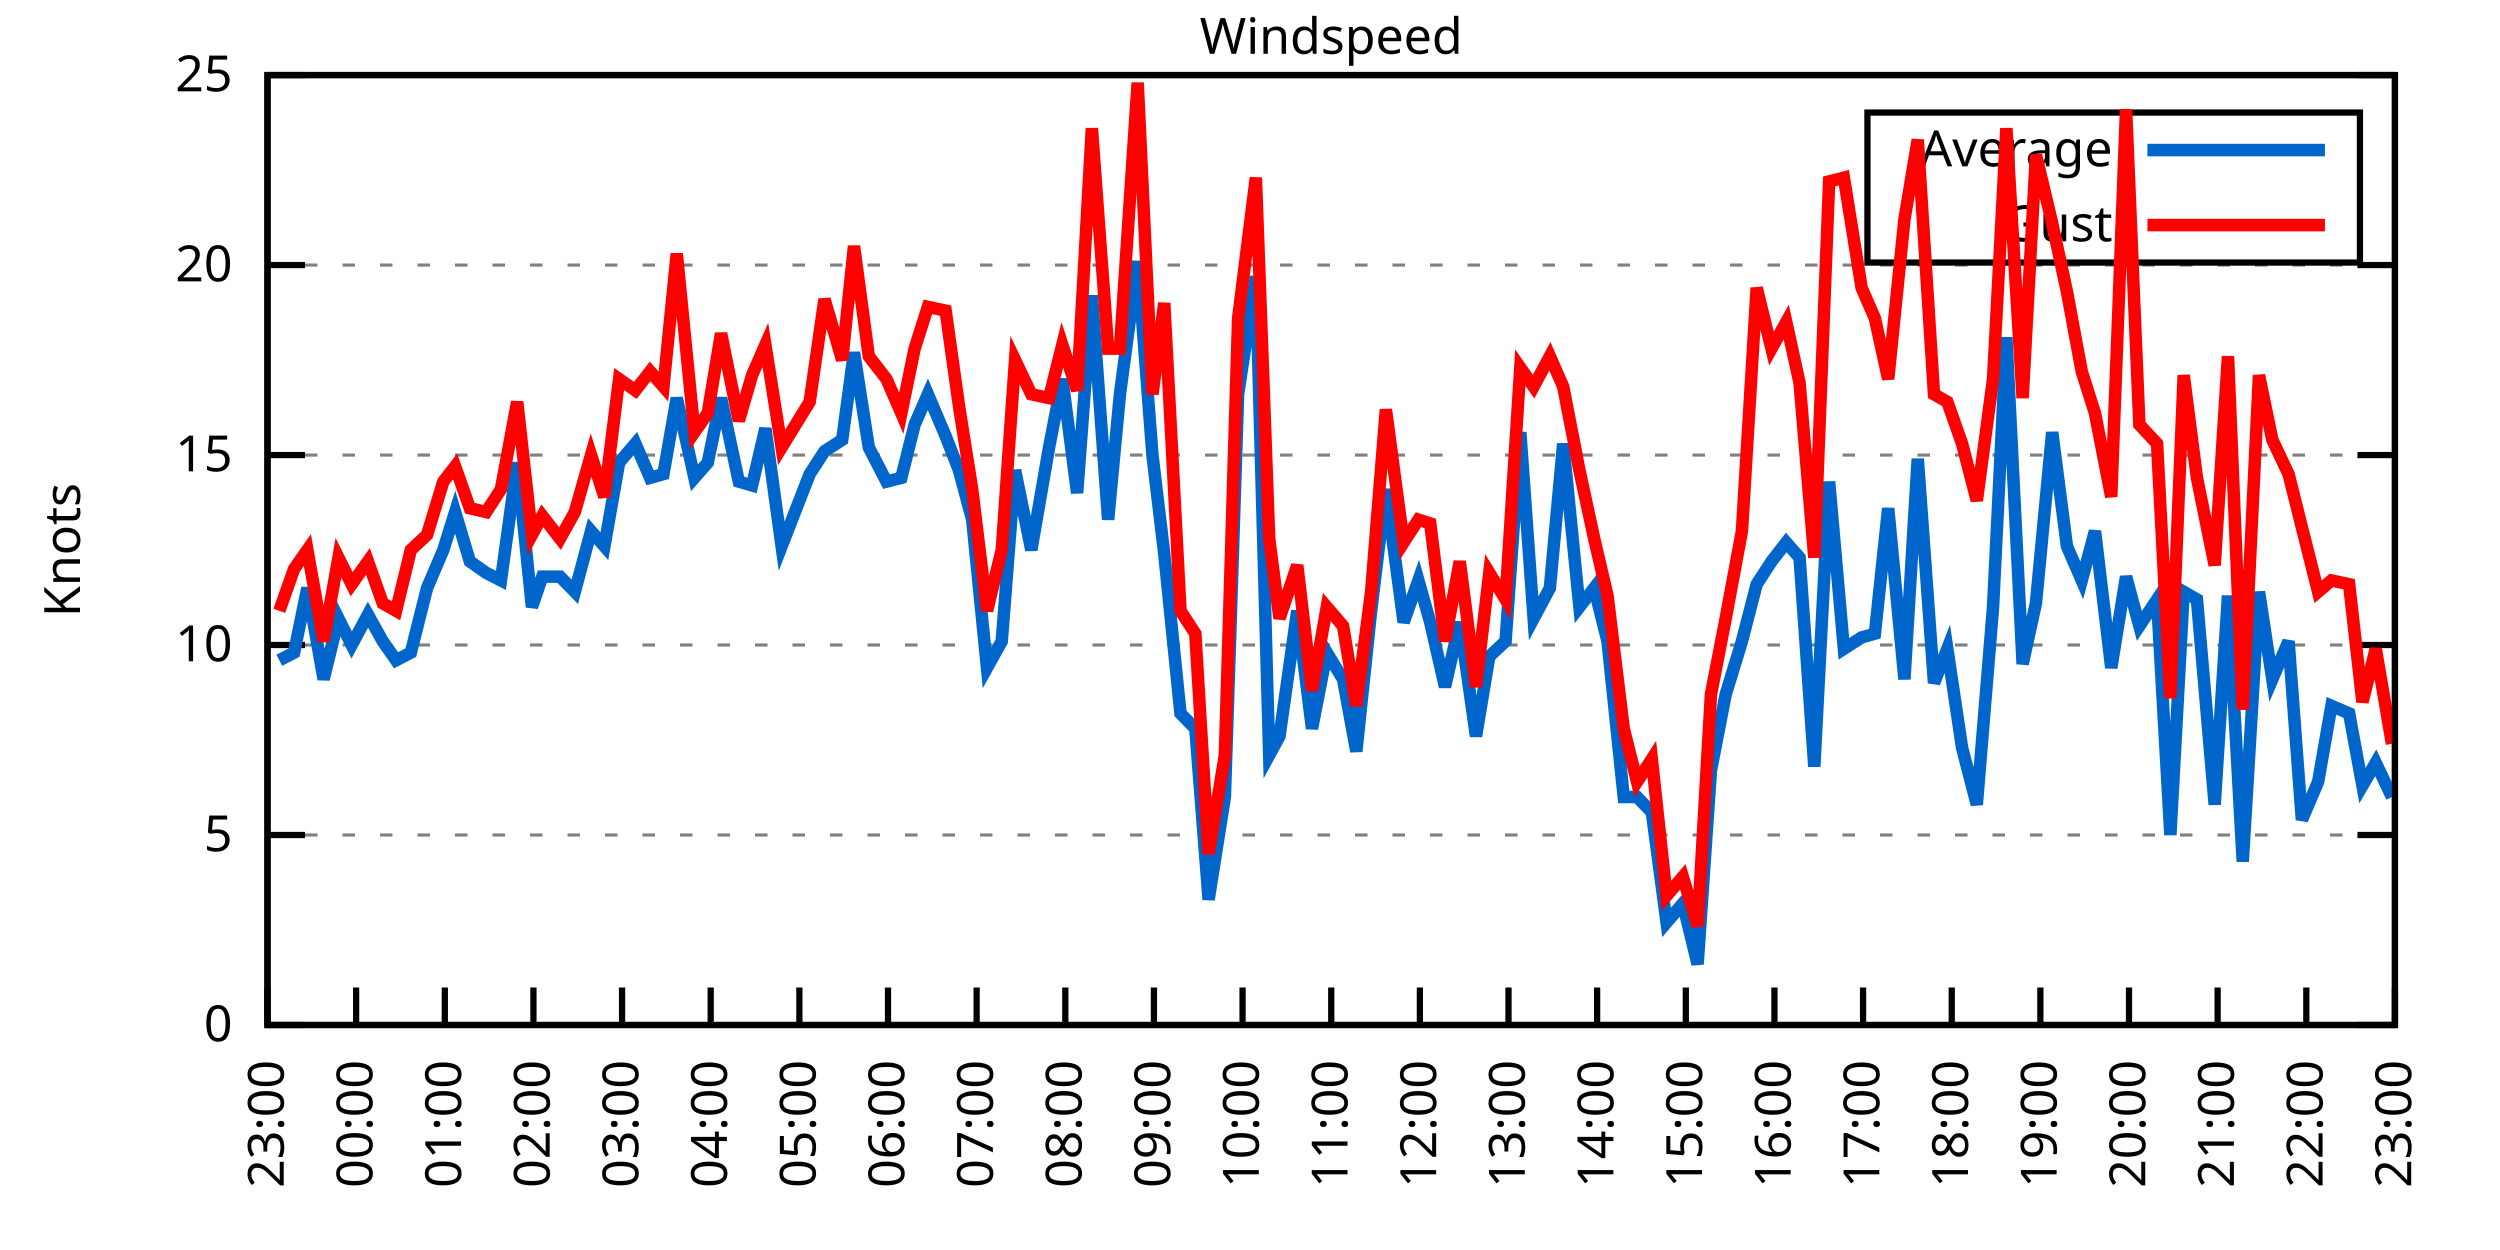
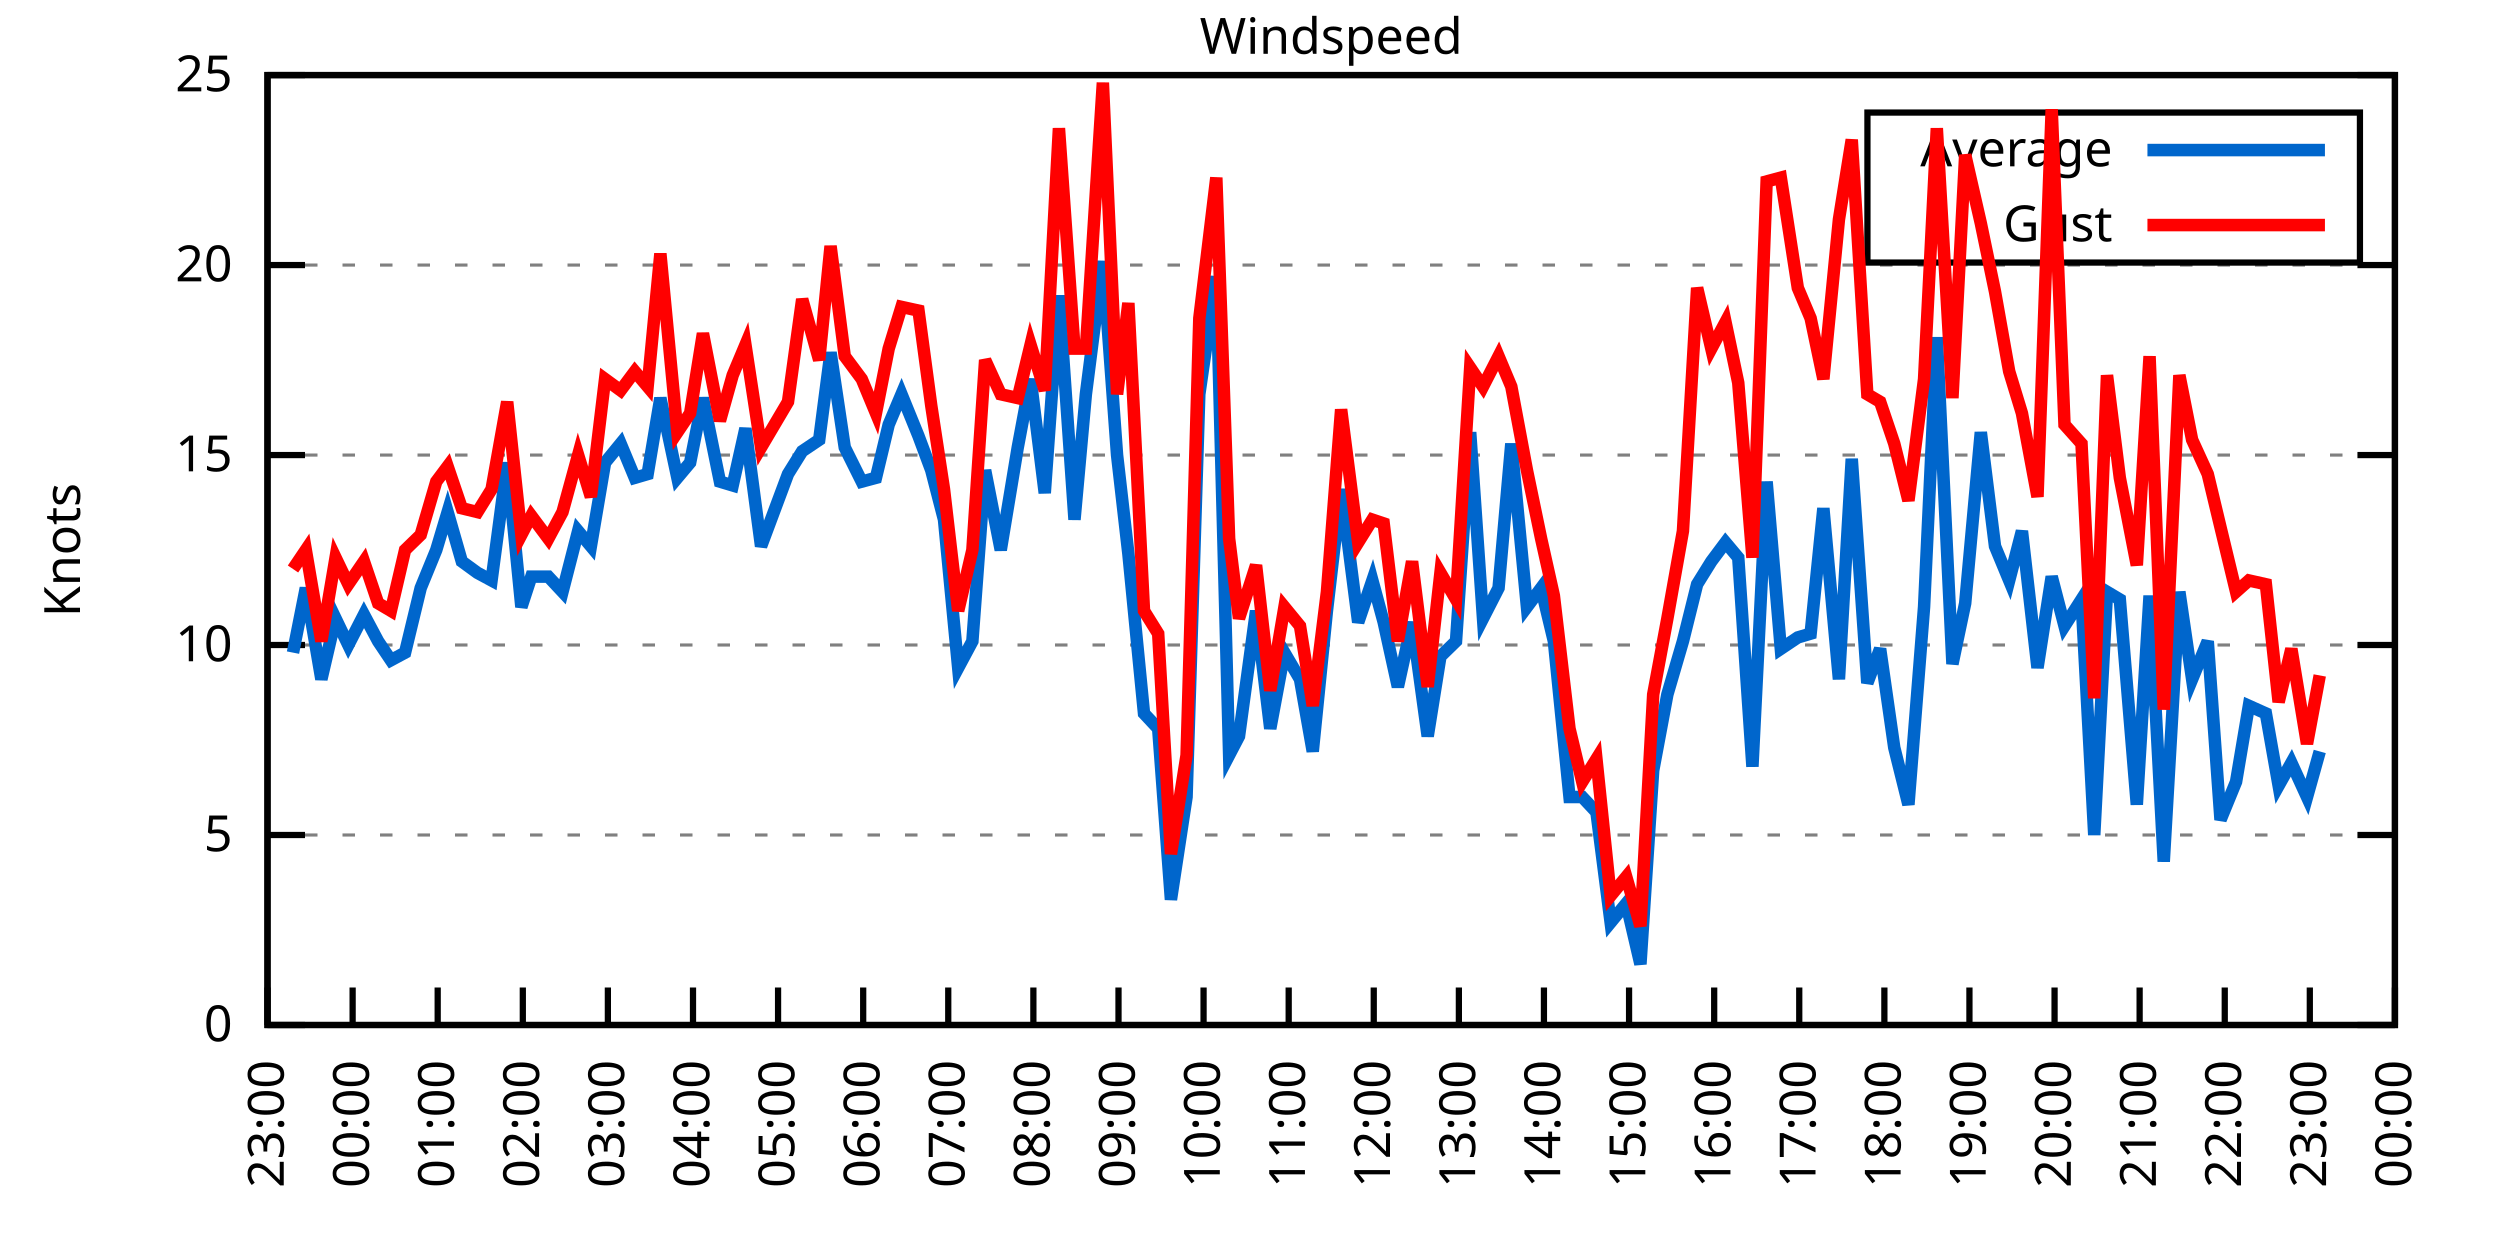
<svg xmlns="http://www.w3.org/2000/svg" xmlns:xlink="http://www.w3.org/1999/xlink" width="400" height="200" viewBox="0 0 400 200">
  <g id="gnuplot_canvas">
    <rect x="0" y="0" width="400" height="200" fill="none" />
    <defs>
      <circle id="gpDot" r="0.5" stroke-width="0.5" stroke="currentColor" />
      <path id="gpPt0" stroke-width="0.333" stroke="currentColor" d="M-1,0 h2 M0,-1 v2" />
      <path id="gpPt1" stroke-width="0.333" stroke="currentColor" d="M-1,-1 L1,1 M1,-1 L-1,1" />
      <path id="gpPt2" stroke-width="0.333" stroke="currentColor" d="M-1,0 L1,0 M0,-1 L0,1 M-1,-1 L1,1 M-1,1 L1,-1" />
      <rect id="gpPt3" stroke-width="0.333" stroke="currentColor" x="-1" y="-1" width="2" height="2" />
      <rect id="gpPt4" stroke-width="0.333" stroke="currentColor" fill="currentColor" x="-1" y="-1" width="2" height="2" />
      <circle id="gpPt5" stroke-width="0.333" stroke="currentColor" cx="0" cy="0" r="1" />
      <use xlink:href="#gpPt5" id="gpPt6" fill="currentColor" stroke="none" />
      <path id="gpPt7" stroke-width="0.333" stroke="currentColor" d="M0,-1.33 L-1.33,0.67 L1.33,0.67 z" />
      <use xlink:href="#gpPt7" id="gpPt8" fill="currentColor" stroke="none" />
      <use xlink:href="#gpPt7" id="gpPt9" stroke="currentColor" transform="rotate(180)" />
      <use xlink:href="#gpPt9" id="gpPt10" fill="currentColor" stroke="none" />
      <use xlink:href="#gpPt3" id="gpPt11" stroke="currentColor" transform="rotate(45)" />
      <use xlink:href="#gpPt11" id="gpPt12" fill="currentColor" stroke="none" />
      <path id="gpPt13" stroke-width="0.333" stroke="currentColor" d="M0,1.330 L1.265,0.411 L0.782,-1.067 L-0.782,-1.076 L-1.265,0.411 z" />
      <use xlink:href="#gpPt13" id="gpPt14" fill="currentColor" stroke="none" />
      <filter id="textbox" filterUnits="objectBoundingBox" x="0" y="0" height="1" width="1">
        <feFlood flood-color="white" flood-opacity="1" result="bgnd" />
        <feComposite in="SourceGraphic" in2="bgnd" operator="atop" />
      </filter>
      <filter id="greybox" filterUnits="objectBoundingBox" x="0" y="0" height="1" width="1">
        <feFlood flood-color="lightgrey" flood-opacity="1" result="grey" />
        <feComposite in="SourceGraphic" in2="grey" operator="atop" />
      </filter>
    </defs>
    <g fill="none" color="white" stroke="currentColor" stroke-width="1.00" stroke-linecap="butt" stroke-linejoin="miter">
</g>
    <g fill="none" color="black" stroke="currentColor" stroke-width="1.00" stroke-linecap="butt" stroke-linejoin="miter">
      <g stroke="none" shape-rendering="crispEdges">
        <polygon fill="rgb(255, 255, 255)" points="42.80,164.00 383.18,164.00 383.18,12.02 42.80,12.02 " />
      </g>
    </g>
    <g fill="none" color="black" stroke="currentColor" stroke-width="1.00" stroke-linecap="butt" stroke-linejoin="miter">
</g>
    <g fill="none" color="black" stroke="black" stroke-width="0.50" stroke-linecap="butt" stroke-linejoin="miter">
</g>
    <g fill="none" color="gray" stroke="currentColor" stroke-width="0.50" stroke-linecap="butt" stroke-linejoin="miter">
      <path stroke="gray" stroke-dasharray="2,4" class="gridline" d="M42.80,164.00 L383.19,164.00  " />
    </g>
    <g fill="none" color="gray" stroke="gray" stroke-width="1.00" stroke-linecap="butt" stroke-linejoin="miter">
</g>
    <g fill="none" color="black" stroke="currentColor" stroke-width="1.00" stroke-linecap="butt" stroke-linejoin="miter">
      <path stroke="black" d="M42.80,164.00 L48.80,164.00 M383.19,164.00 L377.19,164.00  " />
      <g transform="translate(37.20,166.60)" stroke="none" fill="black" font-family="Sans" font-size="8.00" text-anchor="end">
        <text>
          <tspan font-family="Sans"> 0</tspan>
        </text>
      </g>
    </g>
    <g fill="none" color="black" stroke="currentColor" stroke-width="1.00" stroke-linecap="butt" stroke-linejoin="miter">
</g>
    <g fill="none" color="black" stroke="black" stroke-width="0.50" stroke-linecap="butt" stroke-linejoin="miter">
</g>
    <g fill="none" color="gray" stroke="currentColor" stroke-width="0.50" stroke-linecap="butt" stroke-linejoin="miter">
      <path stroke="gray" stroke-dasharray="2,4" class="gridline" d="M42.80,133.60 L383.19,133.60  " />
    </g>
    <g fill="none" color="gray" stroke="gray" stroke-width="1.00" stroke-linecap="butt" stroke-linejoin="miter">
</g>
    <g fill="none" color="black" stroke="currentColor" stroke-width="1.00" stroke-linecap="butt" stroke-linejoin="miter">
      <path stroke="black" d="M42.80,133.60 L48.80,133.60 M383.19,133.60 L377.19,133.60  " />
      <g transform="translate(37.20,136.20)" stroke="none" fill="black" font-family="Sans" font-size="8.00" text-anchor="end">
        <text>
          <tspan font-family="Sans"> 5</tspan>
        </text>
      </g>
    </g>
    <g fill="none" color="black" stroke="currentColor" stroke-width="1.00" stroke-linecap="butt" stroke-linejoin="miter">
</g>
    <g fill="none" color="black" stroke="black" stroke-width="0.50" stroke-linecap="butt" stroke-linejoin="miter">
</g>
    <g fill="none" color="gray" stroke="currentColor" stroke-width="0.50" stroke-linecap="butt" stroke-linejoin="miter">
      <path stroke="gray" stroke-dasharray="2,4" class="gridline" d="M42.80,103.20 L383.19,103.20  " />
    </g>
    <g fill="none" color="gray" stroke="gray" stroke-width="1.00" stroke-linecap="butt" stroke-linejoin="miter">
</g>
    <g fill="none" color="black" stroke="currentColor" stroke-width="1.00" stroke-linecap="butt" stroke-linejoin="miter">
      <path stroke="black" d="M42.80,103.20 L48.80,103.20 M383.19,103.20 L377.19,103.20  " />
      <g transform="translate(37.20,105.80)" stroke="none" fill="black" font-family="Sans" font-size="8.00" text-anchor="end">
        <text>
          <tspan font-family="Sans"> 10</tspan>
        </text>
      </g>
    </g>
    <g fill="none" color="black" stroke="currentColor" stroke-width="1.00" stroke-linecap="butt" stroke-linejoin="miter">
</g>
    <g fill="none" color="black" stroke="black" stroke-width="0.50" stroke-linecap="butt" stroke-linejoin="miter">
</g>
    <g fill="none" color="gray" stroke="currentColor" stroke-width="0.50" stroke-linecap="butt" stroke-linejoin="miter">
      <path stroke="gray" stroke-dasharray="2,4" class="gridline" d="M42.80,72.81 L383.19,72.81  " />
    </g>
    <g fill="none" color="gray" stroke="gray" stroke-width="1.00" stroke-linecap="butt" stroke-linejoin="miter">
</g>
    <g fill="none" color="black" stroke="currentColor" stroke-width="1.00" stroke-linecap="butt" stroke-linejoin="miter">
      <path stroke="black" d="M42.80,72.81 L48.80,72.81 M383.19,72.81 L377.19,72.81  " />
      <g transform="translate(37.20,75.41)" stroke="none" fill="black" font-family="Sans" font-size="8.00" text-anchor="end">
        <text>
          <tspan font-family="Sans"> 15</tspan>
        </text>
      </g>
    </g>
    <g fill="none" color="black" stroke="currentColor" stroke-width="1.00" stroke-linecap="butt" stroke-linejoin="miter">
</g>
    <g fill="none" color="black" stroke="black" stroke-width="0.50" stroke-linecap="butt" stroke-linejoin="miter">
</g>
    <g fill="none" color="gray" stroke="currentColor" stroke-width="0.50" stroke-linecap="butt" stroke-linejoin="miter">
      <path stroke="gray" stroke-dasharray="2,4" class="gridline" d="M42.80,42.41 L383.19,42.41  " />
    </g>
    <g fill="none" color="gray" stroke="gray" stroke-width="1.00" stroke-linecap="butt" stroke-linejoin="miter">
</g>
    <g fill="none" color="black" stroke="currentColor" stroke-width="1.00" stroke-linecap="butt" stroke-linejoin="miter">
      <path stroke="black" d="M42.80,42.41 L48.80,42.41 M383.19,42.41 L377.19,42.41  " />
      <g transform="translate(37.20,45.01)" stroke="none" fill="black" font-family="Sans" font-size="8.00" text-anchor="end">
        <text>
          <tspan font-family="Sans"> 20</tspan>
        </text>
      </g>
    </g>
    <g fill="none" color="black" stroke="currentColor" stroke-width="1.00" stroke-linecap="butt" stroke-linejoin="miter">
</g>
    <g fill="none" color="black" stroke="black" stroke-width="0.50" stroke-linecap="butt" stroke-linejoin="miter">
</g>
    <g fill="none" color="gray" stroke="currentColor" stroke-width="0.50" stroke-linecap="butt" stroke-linejoin="miter">
      <path stroke="gray" stroke-dasharray="2,4" class="gridline" d="M42.80,12.01 L383.19,12.01  " />
    </g>
    <g fill="none" color="gray" stroke="gray" stroke-width="1.00" stroke-linecap="butt" stroke-linejoin="miter">
</g>
    <g fill="none" color="black" stroke="currentColor" stroke-width="1.00" stroke-linecap="butt" stroke-linejoin="miter">
      <path stroke="black" d="M42.80,12.01 L48.80,12.01 M383.19,12.01 L377.19,12.01  " />
      <g transform="translate(37.20,14.61)" stroke="none" fill="black" font-family="Sans" font-size="8.00" text-anchor="end">
        <text>
          <tspan font-family="Sans"> 25</tspan>
        </text>
      </g>
    </g>
    <g fill="none" color="black" stroke="currentColor" stroke-width="1.00" stroke-linecap="butt" stroke-linejoin="miter">
      <path stroke="black" d="M42.80,164.00 L42.80,158.00  " />
      <g transform="translate(45.40,169.60) rotate(270.00)" stroke="none" fill="black" font-family="Sans" font-size="8.00" text-anchor="end">
        <text>
          <tspan font-family="Sans">23:00</tspan>
        </text>
      </g>
    </g>
    <g fill="none" color="black" stroke="currentColor" stroke-width="1.00" stroke-linecap="butt" stroke-linejoin="miter">
-       <path stroke="black" d="M56.98,164.00 L56.98,158.00  " />
-       <g transform="translate(59.58,169.60) rotate(270.00)" stroke="none" fill="black" font-family="Sans" font-size="8.00" text-anchor="end">
+       <path stroke="black" d="M56.42,164.00 L56.42,158.00  " />
+       <g transform="translate(59.02,169.60) rotate(270.00)" stroke="none" fill="black" font-family="Sans" font-size="8.00" text-anchor="end">
        <text>
          <tspan font-family="Sans">00:00</tspan>
        </text>
      </g>
    </g>
    <g fill="none" color="black" stroke="currentColor" stroke-width="1.00" stroke-linecap="butt" stroke-linejoin="miter">
-       <path stroke="black" d="M71.17,164.00 L71.17,158.00  " />
-       <g transform="translate(73.77,169.60) rotate(270.00)" stroke="none" fill="black" font-family="Sans" font-size="8.00" text-anchor="end">
+       <path stroke="black" d="M70.03,164.00 L70.03,158.00  " />
+       <g transform="translate(72.63,169.60) rotate(270.00)" stroke="none" fill="black" font-family="Sans" font-size="8.00" text-anchor="end">
        <text>
          <tspan font-family="Sans">01:00</tspan>
        </text>
      </g>
    </g>
    <g fill="none" color="black" stroke="currentColor" stroke-width="1.00" stroke-linecap="butt" stroke-linejoin="miter">
-       <path stroke="black" d="M85.35,164.00 L85.35,158.00  " />
-       <g transform="translate(87.95,169.60) rotate(270.00)" stroke="none" fill="black" font-family="Sans" font-size="8.00" text-anchor="end">
+       <path stroke="black" d="M83.65,164.00 L83.65,158.00  " />
+       <g transform="translate(86.25,169.60) rotate(270.00)" stroke="none" fill="black" font-family="Sans" font-size="8.00" text-anchor="end">
        <text>
          <tspan font-family="Sans">02:00</tspan>
        </text>
      </g>
    </g>
    <g fill="none" color="black" stroke="currentColor" stroke-width="1.00" stroke-linecap="butt" stroke-linejoin="miter">
-       <path stroke="black" d="M99.53,164.00 L99.53,158.00  " />
-       <g transform="translate(102.13,169.60) rotate(270.00)" stroke="none" fill="black" font-family="Sans" font-size="8.00" text-anchor="end">
+       <path stroke="black" d="M97.26,164.00 L97.26,158.00  " />
+       <g transform="translate(99.86,169.60) rotate(270.00)" stroke="none" fill="black" font-family="Sans" font-size="8.00" text-anchor="end">
        <text>
          <tspan font-family="Sans">03:00</tspan>
        </text>
      </g>
    </g>
    <g fill="none" color="black" stroke="currentColor" stroke-width="1.00" stroke-linecap="butt" stroke-linejoin="miter">
-       <path stroke="black" d="M113.71,164.00 L113.71,158.00  " />
-       <g transform="translate(116.31,169.60) rotate(270.00)" stroke="none" fill="black" font-family="Sans" font-size="8.00" text-anchor="end">
+       <path stroke="black" d="M110.88,164.00 L110.88,158.00  " />
+       <g transform="translate(113.48,169.60) rotate(270.00)" stroke="none" fill="black" font-family="Sans" font-size="8.00" text-anchor="end">
        <text>
          <tspan font-family="Sans">04:00</tspan>
        </text>
      </g>
    </g>
    <g fill="none" color="black" stroke="currentColor" stroke-width="1.00" stroke-linecap="butt" stroke-linejoin="miter">
-       <path stroke="black" d="M127.90,164.00 L127.90,158.00  " />
-       <g transform="translate(130.50,169.60) rotate(270.00)" stroke="none" fill="black" font-family="Sans" font-size="8.00" text-anchor="end">
+       <path stroke="black" d="M124.49,164.00 L124.49,158.00  " />
+       <g transform="translate(127.09,169.60) rotate(270.00)" stroke="none" fill="black" font-family="Sans" font-size="8.00" text-anchor="end">
        <text>
          <tspan font-family="Sans">05:00</tspan>
        </text>
      </g>
    </g>
    <g fill="none" color="black" stroke="currentColor" stroke-width="1.00" stroke-linecap="butt" stroke-linejoin="miter">
-       <path stroke="black" d="M142.08,164.00 L142.08,158.00  " />
-       <g transform="translate(144.68,169.60) rotate(270.00)" stroke="none" fill="black" font-family="Sans" font-size="8.00" text-anchor="end">
+       <path stroke="black" d="M138.11,164.00 L138.11,158.00  " />
+       <g transform="translate(140.71,169.60) rotate(270.00)" stroke="none" fill="black" font-family="Sans" font-size="8.00" text-anchor="end">
        <text>
          <tspan font-family="Sans">06:00</tspan>
        </text>
      </g>
    </g>
    <g fill="none" color="black" stroke="currentColor" stroke-width="1.00" stroke-linecap="butt" stroke-linejoin="miter">
-       <path stroke="black" d="M156.26,164.00 L156.26,158.00  " />
-       <g transform="translate(158.86,169.60) rotate(270.00)" stroke="none" fill="black" font-family="Sans" font-size="8.00" text-anchor="end">
+       <path stroke="black" d="M151.72,164.00 L151.72,158.00  " />
+       <g transform="translate(154.32,169.60) rotate(270.00)" stroke="none" fill="black" font-family="Sans" font-size="8.00" text-anchor="end">
        <text>
          <tspan font-family="Sans">07:00</tspan>
        </text>
      </g>
    </g>
    <g fill="none" color="black" stroke="currentColor" stroke-width="1.00" stroke-linecap="butt" stroke-linejoin="miter">
-       <path stroke="black" d="M170.45,164.00 L170.45,158.00  " />
-       <g transform="translate(173.05,169.60) rotate(270.00)" stroke="none" fill="black" font-family="Sans" font-size="8.00" text-anchor="end">
+       <path stroke="black" d="M165.34,164.00 L165.34,158.00  " />
+       <g transform="translate(167.94,169.60) rotate(270.00)" stroke="none" fill="black" font-family="Sans" font-size="8.00" text-anchor="end">
        <text>
          <tspan font-family="Sans">08:00</tspan>
        </text>
      </g>
    </g>
    <g fill="none" color="black" stroke="currentColor" stroke-width="1.00" stroke-linecap="butt" stroke-linejoin="miter">
-       <path stroke="black" d="M184.63,164.00 L184.63,158.00  " />
-       <g transform="translate(187.23,169.60) rotate(270.00)" stroke="none" fill="black" font-family="Sans" font-size="8.00" text-anchor="end">
+       <path stroke="black" d="M178.96,164.00 L178.96,158.00  " />
+       <g transform="translate(181.56,169.60) rotate(270.00)" stroke="none" fill="black" font-family="Sans" font-size="8.00" text-anchor="end">
        <text>
          <tspan font-family="Sans">09:00</tspan>
        </text>
      </g>
    </g>
    <g fill="none" color="black" stroke="currentColor" stroke-width="1.00" stroke-linecap="butt" stroke-linejoin="miter">
-       <path stroke="black" d="M198.81,164.00 L198.81,158.00  " />
-       <g transform="translate(201.41,169.60) rotate(270.00)" stroke="none" fill="black" font-family="Sans" font-size="8.00" text-anchor="end">
+       <path stroke="black" d="M192.57,164.00 L192.57,158.00  " />
+       <g transform="translate(195.17,169.60) rotate(270.00)" stroke="none" fill="black" font-family="Sans" font-size="8.00" text-anchor="end">
        <text>
          <tspan font-family="Sans">10:00</tspan>
        </text>
      </g>
    </g>
    <g fill="none" color="black" stroke="currentColor" stroke-width="1.00" stroke-linecap="butt" stroke-linejoin="miter">
-       <path stroke="black" d="M213.00,164.00 L213.00,158.00  " />
-       <g transform="translate(215.60,169.60) rotate(270.00)" stroke="none" fill="black" font-family="Sans" font-size="8.00" text-anchor="end">
+       <path stroke="black" d="M206.19,164.00 L206.19,158.00  " />
+       <g transform="translate(208.79,169.60) rotate(270.00)" stroke="none" fill="black" font-family="Sans" font-size="8.00" text-anchor="end">
        <text>
          <tspan font-family="Sans">11:00</tspan>
        </text>
      </g>
    </g>
    <g fill="none" color="black" stroke="currentColor" stroke-width="1.00" stroke-linecap="butt" stroke-linejoin="miter">
-       <path stroke="black" d="M227.18,164.00 L227.18,158.00  " />
-       <g transform="translate(229.78,169.60) rotate(270.00)" stroke="none" fill="black" font-family="Sans" font-size="8.00" text-anchor="end">
+       <path stroke="black" d="M219.80,164.00 L219.80,158.00  " />
+       <g transform="translate(222.40,169.60) rotate(270.00)" stroke="none" fill="black" font-family="Sans" font-size="8.00" text-anchor="end">
        <text>
          <tspan font-family="Sans">12:00</tspan>
        </text>
      </g>
    </g>
    <g fill="none" color="black" stroke="currentColor" stroke-width="1.00" stroke-linecap="butt" stroke-linejoin="miter">
-       <path stroke="black" d="M241.36,164.00 L241.36,158.00  " />
-       <g transform="translate(243.96,169.60) rotate(270.00)" stroke="none" fill="black" font-family="Sans" font-size="8.00" text-anchor="end">
+       <path stroke="black" d="M233.42,164.00 L233.42,158.00  " />
+       <g transform="translate(236.02,169.60) rotate(270.00)" stroke="none" fill="black" font-family="Sans" font-size="8.00" text-anchor="end">
        <text>
          <tspan font-family="Sans">13:00</tspan>
        </text>
      </g>
    </g>
    <g fill="none" color="black" stroke="currentColor" stroke-width="1.00" stroke-linecap="butt" stroke-linejoin="miter">
-       <path stroke="black" d="M255.54,164.00 L255.54,158.00  " />
-       <g transform="translate(258.14,169.60) rotate(270.00)" stroke="none" fill="black" font-family="Sans" font-size="8.00" text-anchor="end">
+       <path stroke="black" d="M247.03,164.00 L247.03,158.00  " />
+       <g transform="translate(249.63,169.60) rotate(270.00)" stroke="none" fill="black" font-family="Sans" font-size="8.00" text-anchor="end">
        <text>
          <tspan font-family="Sans">14:00</tspan>
        </text>
      </g>
    </g>
    <g fill="none" color="black" stroke="currentColor" stroke-width="1.00" stroke-linecap="butt" stroke-linejoin="miter">
-       <path stroke="black" d="M269.73,164.00 L269.73,158.00  " />
-       <g transform="translate(272.33,169.60) rotate(270.00)" stroke="none" fill="black" font-family="Sans" font-size="8.00" text-anchor="end">
+       <path stroke="black" d="M260.65,164.00 L260.65,158.00  " />
+       <g transform="translate(263.25,169.60) rotate(270.00)" stroke="none" fill="black" font-family="Sans" font-size="8.00" text-anchor="end">
        <text>
          <tspan font-family="Sans">15:00</tspan>
        </text>
      </g>
    </g>
    <g fill="none" color="black" stroke="currentColor" stroke-width="1.00" stroke-linecap="butt" stroke-linejoin="miter">
-       <path stroke="black" d="M283.91,164.00 L283.91,158.00  " />
-       <g transform="translate(286.51,169.60) rotate(270.00)" stroke="none" fill="black" font-family="Sans" font-size="8.00" text-anchor="end">
+       <path stroke="black" d="M274.27,164.00 L274.27,158.00  " />
+       <g transform="translate(276.87,169.60) rotate(270.00)" stroke="none" fill="black" font-family="Sans" font-size="8.00" text-anchor="end">
        <text>
          <tspan font-family="Sans">16:00</tspan>
        </text>
      </g>
    </g>
    <g fill="none" color="black" stroke="currentColor" stroke-width="1.00" stroke-linecap="butt" stroke-linejoin="miter">
-       <path stroke="black" d="M298.09,164.00 L298.09,158.00  " />
-       <g transform="translate(300.69,169.60) rotate(270.00)" stroke="none" fill="black" font-family="Sans" font-size="8.00" text-anchor="end">
+       <path stroke="black" d="M287.88,164.00 L287.88,158.00  " />
+       <g transform="translate(290.48,169.60) rotate(270.00)" stroke="none" fill="black" font-family="Sans" font-size="8.00" text-anchor="end">
        <text>
          <tspan font-family="Sans">17:00</tspan>
        </text>
      </g>
    </g>
    <g fill="none" color="black" stroke="currentColor" stroke-width="1.00" stroke-linecap="butt" stroke-linejoin="miter">
-       <path stroke="black" d="M312.28,164.00 L312.28,158.00  " />
-       <g transform="translate(314.88,169.60) rotate(270.00)" stroke="none" fill="black" font-family="Sans" font-size="8.00" text-anchor="end">
+       <path stroke="black" d="M301.50,164.00 L301.50,158.00  " />
+       <g transform="translate(304.10,169.60) rotate(270.00)" stroke="none" fill="black" font-family="Sans" font-size="8.00" text-anchor="end">
        <text>
          <tspan font-family="Sans">18:00</tspan>
        </text>
      </g>
    </g>
    <g fill="none" color="black" stroke="currentColor" stroke-width="1.00" stroke-linecap="butt" stroke-linejoin="miter">
-       <path stroke="black" d="M326.46,164.00 L326.46,158.00  " />
-       <g transform="translate(329.06,169.60) rotate(270.00)" stroke="none" fill="black" font-family="Sans" font-size="8.00" text-anchor="end">
+       <path stroke="black" d="M315.11,164.00 L315.11,158.00  " />
+       <g transform="translate(317.71,169.60) rotate(270.00)" stroke="none" fill="black" font-family="Sans" font-size="8.00" text-anchor="end">
        <text>
          <tspan font-family="Sans">19:00</tspan>
        </text>
      </g>
    </g>
    <g fill="none" color="black" stroke="currentColor" stroke-width="1.00" stroke-linecap="butt" stroke-linejoin="miter">
-       <path stroke="black" d="M340.64,164.00 L340.64,158.00  " />
-       <g transform="translate(343.24,169.60) rotate(270.00)" stroke="none" fill="black" font-family="Sans" font-size="8.00" text-anchor="end">
+       <path stroke="black" d="M328.73,164.00 L328.73,158.00  " />
+       <g transform="translate(331.33,169.60) rotate(270.00)" stroke="none" fill="black" font-family="Sans" font-size="8.00" text-anchor="end">
        <text>
          <tspan font-family="Sans">20:00</tspan>
        </text>
      </g>
    </g>
    <g fill="none" color="black" stroke="currentColor" stroke-width="1.00" stroke-linecap="butt" stroke-linejoin="miter">
-       <path stroke="black" d="M354.82,164.00 L354.82,158.00  " />
-       <g transform="translate(357.42,169.60) rotate(270.00)" stroke="none" fill="black" font-family="Sans" font-size="8.00" text-anchor="end">
+       <path stroke="black" d="M342.34,164.00 L342.34,158.00  " />
+       <g transform="translate(344.94,169.60) rotate(270.00)" stroke="none" fill="black" font-family="Sans" font-size="8.00" text-anchor="end">
        <text>
          <tspan font-family="Sans">21:00</tspan>
        </text>
      </g>
    </g>
    <g fill="none" color="black" stroke="currentColor" stroke-width="1.00" stroke-linecap="butt" stroke-linejoin="miter">
-       <path stroke="black" d="M369.01,164.00 L369.01,158.00  " />
-       <g transform="translate(371.61,169.60) rotate(270.00)" stroke="none" fill="black" font-family="Sans" font-size="8.00" text-anchor="end">
+       <path stroke="black" d="M355.96,164.00 L355.96,158.00  " />
+       <g transform="translate(358.56,169.60) rotate(270.00)" stroke="none" fill="black" font-family="Sans" font-size="8.00" text-anchor="end">
        <text>
          <tspan font-family="Sans">22:00</tspan>
+         </text>
+       </g>
+     </g>
+     <g fill="none" color="black" stroke="currentColor" stroke-width="1.00" stroke-linecap="butt" stroke-linejoin="miter">
+       <path stroke="black" d="M369.57,164.00 L369.57,158.00  " />
+       <g transform="translate(372.17,169.60) rotate(270.00)" stroke="none" fill="black" font-family="Sans" font-size="8.00" text-anchor="end">
+         <text>
+           <tspan font-family="Sans">23:00</tspan>
        </text>
      </g>
    </g>
    <g fill="none" color="black" stroke="currentColor" stroke-width="1.00" stroke-linecap="butt" stroke-linejoin="miter">
      <path stroke="black" d="M383.19,164.00 L383.19,158.00  " />
      <g transform="translate(385.79,169.60) rotate(270.00)" stroke="none" fill="black" font-family="Sans" font-size="8.00" text-anchor="end">
        <text>
-           <tspan font-family="Sans">23:00</tspan>
+           <tspan font-family="Sans">00:00</tspan>
        </text>
      </g>
    </g>
    <g fill="none" color="black" stroke="currentColor" stroke-width="1.00" stroke-linecap="butt" stroke-linejoin="miter">
</g>
    <g fill="none" color="black" stroke="currentColor" stroke-width="1.00" stroke-linecap="butt" stroke-linejoin="miter">
      <path stroke="black" d="M42.80,12.01 L42.80,164.00 L383.19,164.00 L383.19,12.01 L42.80,12.01 Z  " />
    </g>
    <g fill="none" color="black" stroke="currentColor" stroke-width="1.00" stroke-linecap="butt" stroke-linejoin="miter">
</g>
    <g fill="none" color="black" stroke="currentColor" stroke-width="1.00" stroke-linecap="butt" stroke-linejoin="miter">
      <path stroke="black" d="M298.79,42.01 L298.79,18.01 L377.59,18.01 L377.59,42.01 L298.79,42.01 Z  " />
    </g>
    <g id="Windspeed_plot_1">
      <g fill="none" color="white" stroke="black" stroke-width="2.00" stroke-linecap="butt" stroke-linejoin="miter">
</g>
      <g fill="none" color="black" stroke="currentColor" stroke-width="2.00" stroke-linecap="butt" stroke-linejoin="miter">
        <g transform="translate(337.99,26.61)" stroke="none" fill="black" font-family="Sans" font-size="8.00" text-anchor="end">
          <text>
            <tspan font-family="Sans">Average</tspan>
          </text>
        </g>
      </g>
      <g fill="none" color="black" stroke="currentColor" stroke-width="2.00" stroke-linecap="butt" stroke-linejoin="miter">
-         <path stroke="rgb(  0, 102, 204)" d="M343.59,24.01 L371.99,24.01 M44.69,105.64 L47.05,104.42 L49.18,94.08 L51.78,108.68 L54.15,98.95 L56.27,103.20   L58.87,98.34 L61.24,102.60 L63.37,105.64 L65.73,104.42 L68.33,94.08 L70.93,88.00 L72.82,81.93 L75.18,89.83   L77.78,91.65 L80.15,92.87 L82.75,74.02 L85.11,97.12 L86.77,92.26 L89.60,92.26 L91.97,94.69 L94.57,84.97   L96.70,87.40 L99.06,74.02 L101.66,70.98 L104.02,76.45 L106.15,75.85 L108.28,63.69 L111.11,76.45 L113.24,74.02   L115.37,63.69 L118.21,77.06 L120.33,77.67 L122.46,68.55 L125.06,87.40 L129.55,75.85 L131.92,72.20 L134.75,70.37   L136.64,56.39 L139.01,71.59 L141.84,77.06 L144.21,76.45 L146.34,67.94 L148.46,63.08 L151.30,69.77 L153.43,75.24   L155.55,83.14 L157.92,106.85 L160.28,102.60 L162.41,75.24 L165.01,88.00 L167.85,71.59 L169.97,60.65 L172.34,78.89   L174.70,47.27 L177.30,83.14 L179.19,63.08 L182.03,41.80 L184.39,72.81 L186.28,88.61 L188.88,114.15 L191.25,116.58   L193.38,143.94 L195.98,127.52 L198.10,63.08 L200.94,44.23 L203.07,120.83 L204.72,117.80 L207.56,97.73 L209.92,116.58   L212.29,104.42 L214.89,108.68 L217.01,120.23 L219.38,97.73 L221.74,78.28 L224.58,99.56 L226.94,92.87 L228.83,99.56   L231.20,109.89 L233.56,99.56 L236.16,117.80 L238.29,105.03 L240.89,102.60 L243.25,69.16 L245.38,98.95 L247.98,94.08   L250.11,70.98 L252.71,97.12 L255.07,94.08 L257.20,102.60 L259.80,127.52 L261.93,127.52 L264.29,129.95 L266.65,147.59   L269.25,144.55 L271.62,154.27 L273.75,123.27 L276.11,111.11 L278.71,102.60 L281.07,93.48 L283.44,89.83 L285.80,86.79   L287.93,89.22 L290.29,122.66 L292.66,77.06 L295.02,103.81 L297.86,101.99 L299.98,101.38 L302.11,81.32 L304.71,108.68   L306.84,73.41 L309.44,109.28 L311.57,103.81 L313.93,119.62 L316.29,128.74 L318.89,97.12 L321.02,53.96 L323.62,106.24   L325.75,96.52 L328.35,69.16 L330.71,87.40 L333.08,92.87 L335.20,84.97 L337.80,106.85 L340.17,92.26 L342.30,100.16   L345.13,95.91 L347.26,133.60 L349.39,94.69 L351.51,95.91 L354.35,128.74 L356.48,95.30 L358.84,137.86 L361.44,94.69   L363.57,108.68 L366.17,102.60 L368.30,131.17 L370.90,125.09 L373.03,112.93 L375.86,114.15 L377.99,125.70 L380.12,122.05   L382.72,127.52  " />
+         <path stroke="rgb(  0, 102, 204)" d="M343.59,24.01 L371.99,24.01 M46.88,104.42 L48.93,94.08 L51.42,108.68 L53.69,98.95 L55.73,103.20 L58.23,98.34   L60.50,102.60 L62.54,105.64 L64.81,104.42 L67.31,94.08 L69.80,88.00 L71.62,81.93 L73.89,89.83 L76.39,91.65   L78.65,92.87 L81.15,74.02 L83.42,97.12 L85.01,92.26 L87.73,92.26 L90.00,94.69 L92.50,84.97 L94.54,87.40   L96.81,74.02 L99.30,70.98 L101.57,76.45 L103.62,75.85 L105.66,63.69 L108.38,76.45 L110.42,74.02 L112.47,63.69   L115.19,77.06 L117.23,77.67 L119.27,68.55 L121.77,87.40 L126.08,75.85 L128.35,72.20 L131.07,70.37 L132.89,56.39   L135.16,71.59 L137.88,77.06 L140.15,76.45 L142.19,67.94 L144.24,63.08 L146.96,69.77 L149.00,75.24 L151.04,83.14   L153.31,106.85 L155.58,102.60 L157.62,75.24 L160.12,88.00 L162.84,71.59 L164.89,60.65 L167.16,78.89 L169.43,47.27   L171.92,83.14 L173.74,63.08 L176.46,41.80 L178.73,72.81 L180.54,88.61 L183.04,114.15 L185.31,116.58 L187.35,143.94   L189.85,127.52 L191.89,63.08 L194.61,44.23 L196.66,120.83 L198.24,117.80 L200.97,97.73 L203.24,116.58 L205.51,104.42   L208.00,108.68 L210.04,120.23 L212.31,97.73 L214.58,78.28 L217.31,99.56 L219.58,92.87 L221.39,99.56 L223.66,109.89   L225.93,99.56 L228.43,117.80 L230.47,105.03 L232.96,102.60 L235.23,69.16 L237.28,98.95 L239.77,94.08 L241.81,70.98   L244.31,97.12 L246.58,94.08 L248.62,102.60 L251.12,127.52 L253.16,127.52 L255.43,129.95 L257.70,147.59 L260.20,144.55   L262.47,154.27 L264.51,123.27 L266.78,111.11 L269.27,102.60 L271.54,93.48 L273.81,89.83 L276.08,86.79 L278.12,89.22   L280.39,122.66 L282.66,77.06 L284.93,103.81 L287.65,101.99 L289.70,101.38 L291.74,81.32 L294.23,108.68 L296.28,73.41   L298.77,109.28 L300.82,103.81 L303.08,119.62 L305.35,128.74 L307.85,97.12 L309.89,53.96 L312.39,106.24 L314.43,96.52   L316.93,69.16 L319.20,87.40 L321.47,92.87 L323.51,84.97 L326.00,106.85 L328.27,92.26 L330.32,100.16 L333.04,95.91   L335.08,133.60 L337.12,94.69 L339.17,95.91 L341.89,128.74 L343.93,95.30 L346.20,137.86 L348.70,94.69 L350.74,108.68   L353.24,102.60 L355.28,131.17 L357.77,125.09 L359.82,112.93 L362.54,114.15 L364.58,125.70 L366.62,122.05 L369.12,127.52   L371.16,120.23  " />
      </g>
    </g>
    <g id="Windspeed_plot_2">
      <g fill="none" color="black" stroke="currentColor" stroke-width="2.00" stroke-linecap="butt" stroke-linejoin="miter">
        <g transform="translate(337.99,38.61)" stroke="none" fill="black" font-family="Sans" font-size="8.00" text-anchor="end">
          <text>
            <tspan font-family="Sans">Gust</tspan>
          </text>
        </g>
      </g>
      <g fill="none" color="black" stroke="currentColor" stroke-width="2.00" stroke-linecap="butt" stroke-linejoin="miter">
-         <path stroke="rgb(255,   0,   0)" d="M343.59,36.01 L371.99,36.01 M44.69,97.73 L47.05,91.04 L49.18,88.00 L51.78,102.60 L54.15,89.22 L56.27,93.48   L58.87,89.83 L61.24,96.52 L63.37,97.73 L65.73,88.00 L68.33,85.57 L70.93,77.06 L72.82,74.63 L75.18,81.32   L77.78,81.93 L80.15,78.28 L82.75,64.29 L85.11,85.57 L86.77,82.53 L89.60,86.18 L91.97,81.93 L94.57,72.81   L96.70,79.49 L99.06,60.65 L101.66,62.47 L104.02,59.43 L106.15,61.86 L108.28,40.58 L111.11,69.16 L113.24,66.12   L115.37,53.35 L118.21,67.33 L120.33,60.04 L122.46,55.18 L125.06,71.59 L129.55,64.29 L131.92,47.88 L134.75,57.61   L136.64,39.37 L139.01,57.00 L141.84,60.65 L144.21,66.12 L146.34,55.78 L148.46,49.10 L151.30,49.70 L153.43,64.90   L155.55,78.28 L157.92,97.73 L160.28,88.00 L162.41,57.61 L165.01,63.08 L167.85,63.69 L169.97,55.18 L172.34,62.47   L174.70,20.52 L177.30,55.78 L179.19,55.78 L182.03,13.23 L184.39,63.08 L186.28,48.49 L188.88,97.73 L191.25,101.38   L193.38,136.64 L195.98,120.83 L198.10,50.92 L200.94,28.42 L203.07,86.18 L204.72,98.95 L207.56,90.44 L209.92,110.50   L212.29,97.12 L214.89,100.16 L217.01,112.93 L219.38,94.69 L221.74,65.51 L224.58,86.79 L226.94,83.14 L228.83,83.75   L231.20,102.60 L233.56,89.83 L236.16,109.89 L238.29,91.65 L240.89,95.91 L243.25,58.82 L245.38,61.86 L247.98,57.00   L250.11,61.86 L252.71,75.24 L255.07,86.18 L257.20,95.30 L259.80,116.58 L261.93,125.09 L264.29,121.44 L266.65,143.33   L269.25,140.29 L271.62,148.19 L273.75,111.11 L276.11,98.95 L278.71,84.97 L281.07,46.06 L283.44,55.78 L285.80,51.53   L287.93,61.25 L290.29,89.22 L292.66,29.03 L295.02,28.42 L297.86,46.06 L299.98,50.92 L302.11,60.65 L304.71,35.11   L306.84,22.35 L309.44,63.08 L311.57,64.29 L313.93,70.98 L316.29,80.10 L318.89,60.65 L321.02,20.52 L323.62,63.69   L325.75,24.78 L328.35,35.72 L330.71,46.66 L333.08,59.43 L335.20,66.12 L337.80,79.49 L340.17,17.48 L342.30,67.94   L345.13,70.98 L347.26,111.72 L349.39,60.04 L351.51,76.45 L354.35,90.44 L356.48,57.00 L358.84,113.54 L361.44,60.04   L363.57,70.37 L366.17,75.85 L368.30,84.36 L370.90,94.69 L373.03,92.87 L375.86,93.48 L377.99,112.32 L380.12,103.81   L382.72,119.01  " />
+         <path stroke="rgb(255,   0,   0)" d="M343.59,36.01 L371.99,36.01 M46.88,91.04 L48.93,88.00 L51.42,102.60 L53.69,89.22 L55.73,93.48 L58.23,89.83   L60.50,96.52 L62.54,97.73 L64.81,88.00 L67.31,85.57 L69.80,77.06 L71.62,74.63 L73.89,81.32 L76.39,81.93   L78.65,78.28 L81.15,64.29 L83.42,85.57 L85.01,82.53 L87.73,86.18 L90.00,81.93 L92.50,72.81 L94.54,79.49   L96.81,60.65 L99.30,62.47 L101.57,59.43 L103.62,61.86 L105.66,40.58 L108.38,69.16 L110.42,66.12 L112.47,53.35   L115.19,67.33 L117.23,60.04 L119.27,55.18 L121.77,71.59 L126.08,64.29 L128.35,47.88 L131.07,57.61 L132.89,39.37   L135.16,57.00 L137.88,60.65 L140.15,66.12 L142.19,55.78 L144.24,49.10 L146.96,49.70 L149.00,64.90 L151.04,78.28   L153.31,97.73 L155.58,88.00 L157.62,57.61 L160.12,63.08 L162.84,63.69 L164.89,55.18 L167.16,62.47 L169.43,20.52   L171.92,55.78 L173.74,55.78 L176.46,13.23 L178.73,63.08 L180.54,48.49 L183.04,97.73 L185.31,101.38 L187.35,136.64   L189.85,120.83 L191.89,50.92 L194.61,28.42 L196.66,86.18 L198.24,98.95 L200.97,90.44 L203.24,110.50 L205.51,97.12   L208.00,100.16 L210.04,112.93 L212.31,94.69 L214.58,65.51 L217.31,86.79 L219.58,83.14 L221.39,83.75 L223.66,102.60   L225.93,89.83 L228.43,109.89 L230.47,91.65 L232.96,95.91 L235.23,58.82 L237.28,61.86 L239.77,57.00 L241.81,61.86   L244.31,75.24 L246.58,86.18 L248.62,95.30 L251.12,116.58 L253.16,125.09 L255.43,121.44 L257.70,143.33 L260.20,140.29   L262.47,148.19 L264.51,111.11 L266.78,98.95 L269.27,84.97 L271.54,46.06 L273.81,55.78 L276.08,51.53 L278.12,61.25   L280.39,89.22 L282.66,29.03 L284.93,28.42 L287.65,46.06 L289.70,50.92 L291.74,60.65 L294.23,35.11 L296.28,22.35   L298.77,63.08 L300.82,64.29 L303.08,70.98 L305.35,80.10 L307.85,60.65 L309.89,20.52 L312.39,63.69 L314.43,24.78   L316.93,35.72 L319.20,46.66 L321.47,59.43 L323.51,66.12 L326.00,79.49 L328.27,17.48 L330.32,67.94 L333.04,70.98   L335.08,111.72 L337.12,60.04 L339.17,76.45 L341.89,90.44 L343.93,57.00 L346.20,113.54 L348.70,60.04 L350.74,70.37   L353.24,75.85 L355.28,84.36 L357.77,94.69 L359.82,92.87 L362.54,93.48 L364.58,112.32 L366.62,103.81 L369.12,119.01   L371.16,108.07  " />
      </g>
    </g>
    <g fill="none" color="black" stroke="currentColor" stroke-width="2.00" stroke-linecap="butt" stroke-linejoin="miter">
</g>
    <g fill="none" color="black" stroke="black" stroke-width="1.00" stroke-linecap="butt" stroke-linejoin="miter">
</g>
    <g fill="none" color="black" stroke="currentColor" stroke-width="1.00" stroke-linecap="butt" stroke-linejoin="miter">
      <path stroke="black" d="M42.80,12.01 L42.80,164.00 L383.19,164.00 L383.19,12.01 L42.80,12.01 Z  " />
      <g transform="translate(12.80,88.01) rotate(270.00)" stroke="none" fill="black" font-family="Sans" font-size="8.00" text-anchor="middle">
        <text>
          <tspan font-family="Sans">Knots</tspan>
        </text>
      </g>
    </g>
    <g fill="none" color="black" stroke="currentColor" stroke-width="1.00" stroke-linecap="butt" stroke-linejoin="miter">
</g>
    <g fill="none" color="black" stroke="currentColor" stroke-width="1.00" stroke-linecap="butt" stroke-linejoin="miter">
      <g transform="translate(212.99,8.61)" stroke="none" fill="black" font-family="Sans" font-size="8.00" text-anchor="middle">
        <text>
          <tspan font-family="Sans">Windspeed</tspan>
        </text>
      </g>
    </g>
    <g fill="none" color="black" stroke="currentColor" stroke-width="1.00" stroke-linecap="butt" stroke-linejoin="miter">
</g>
  </g>
</svg>
